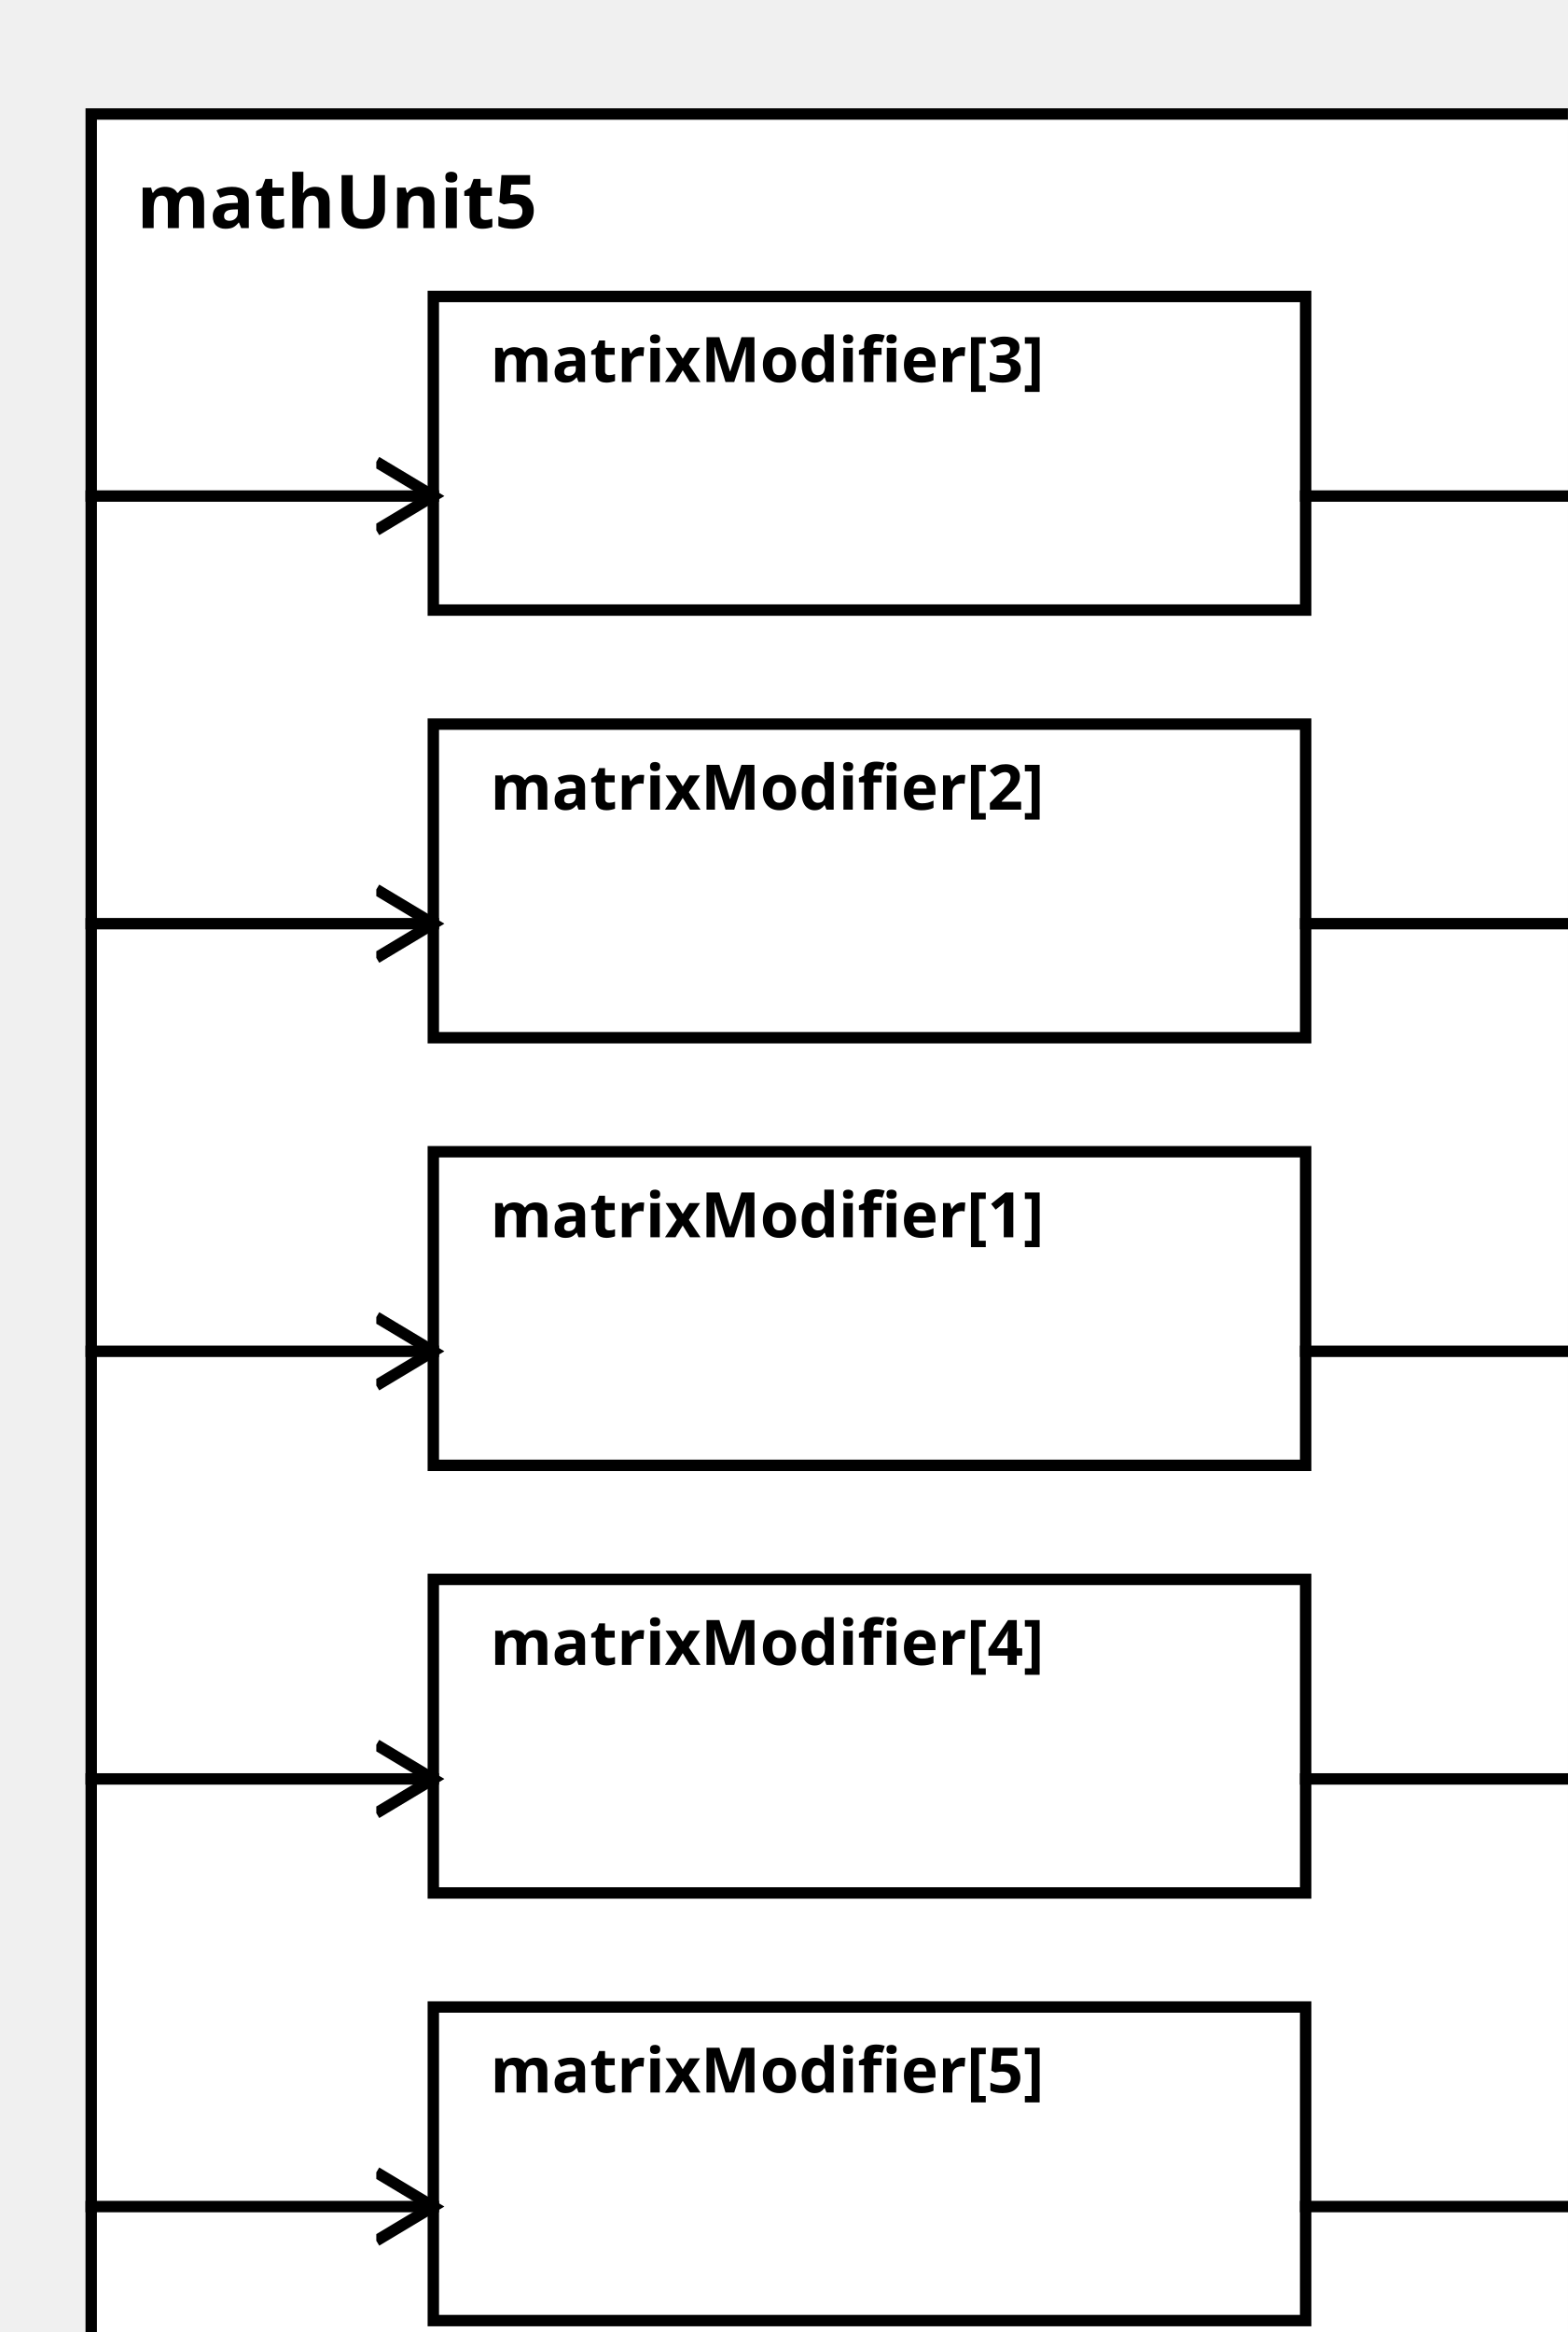
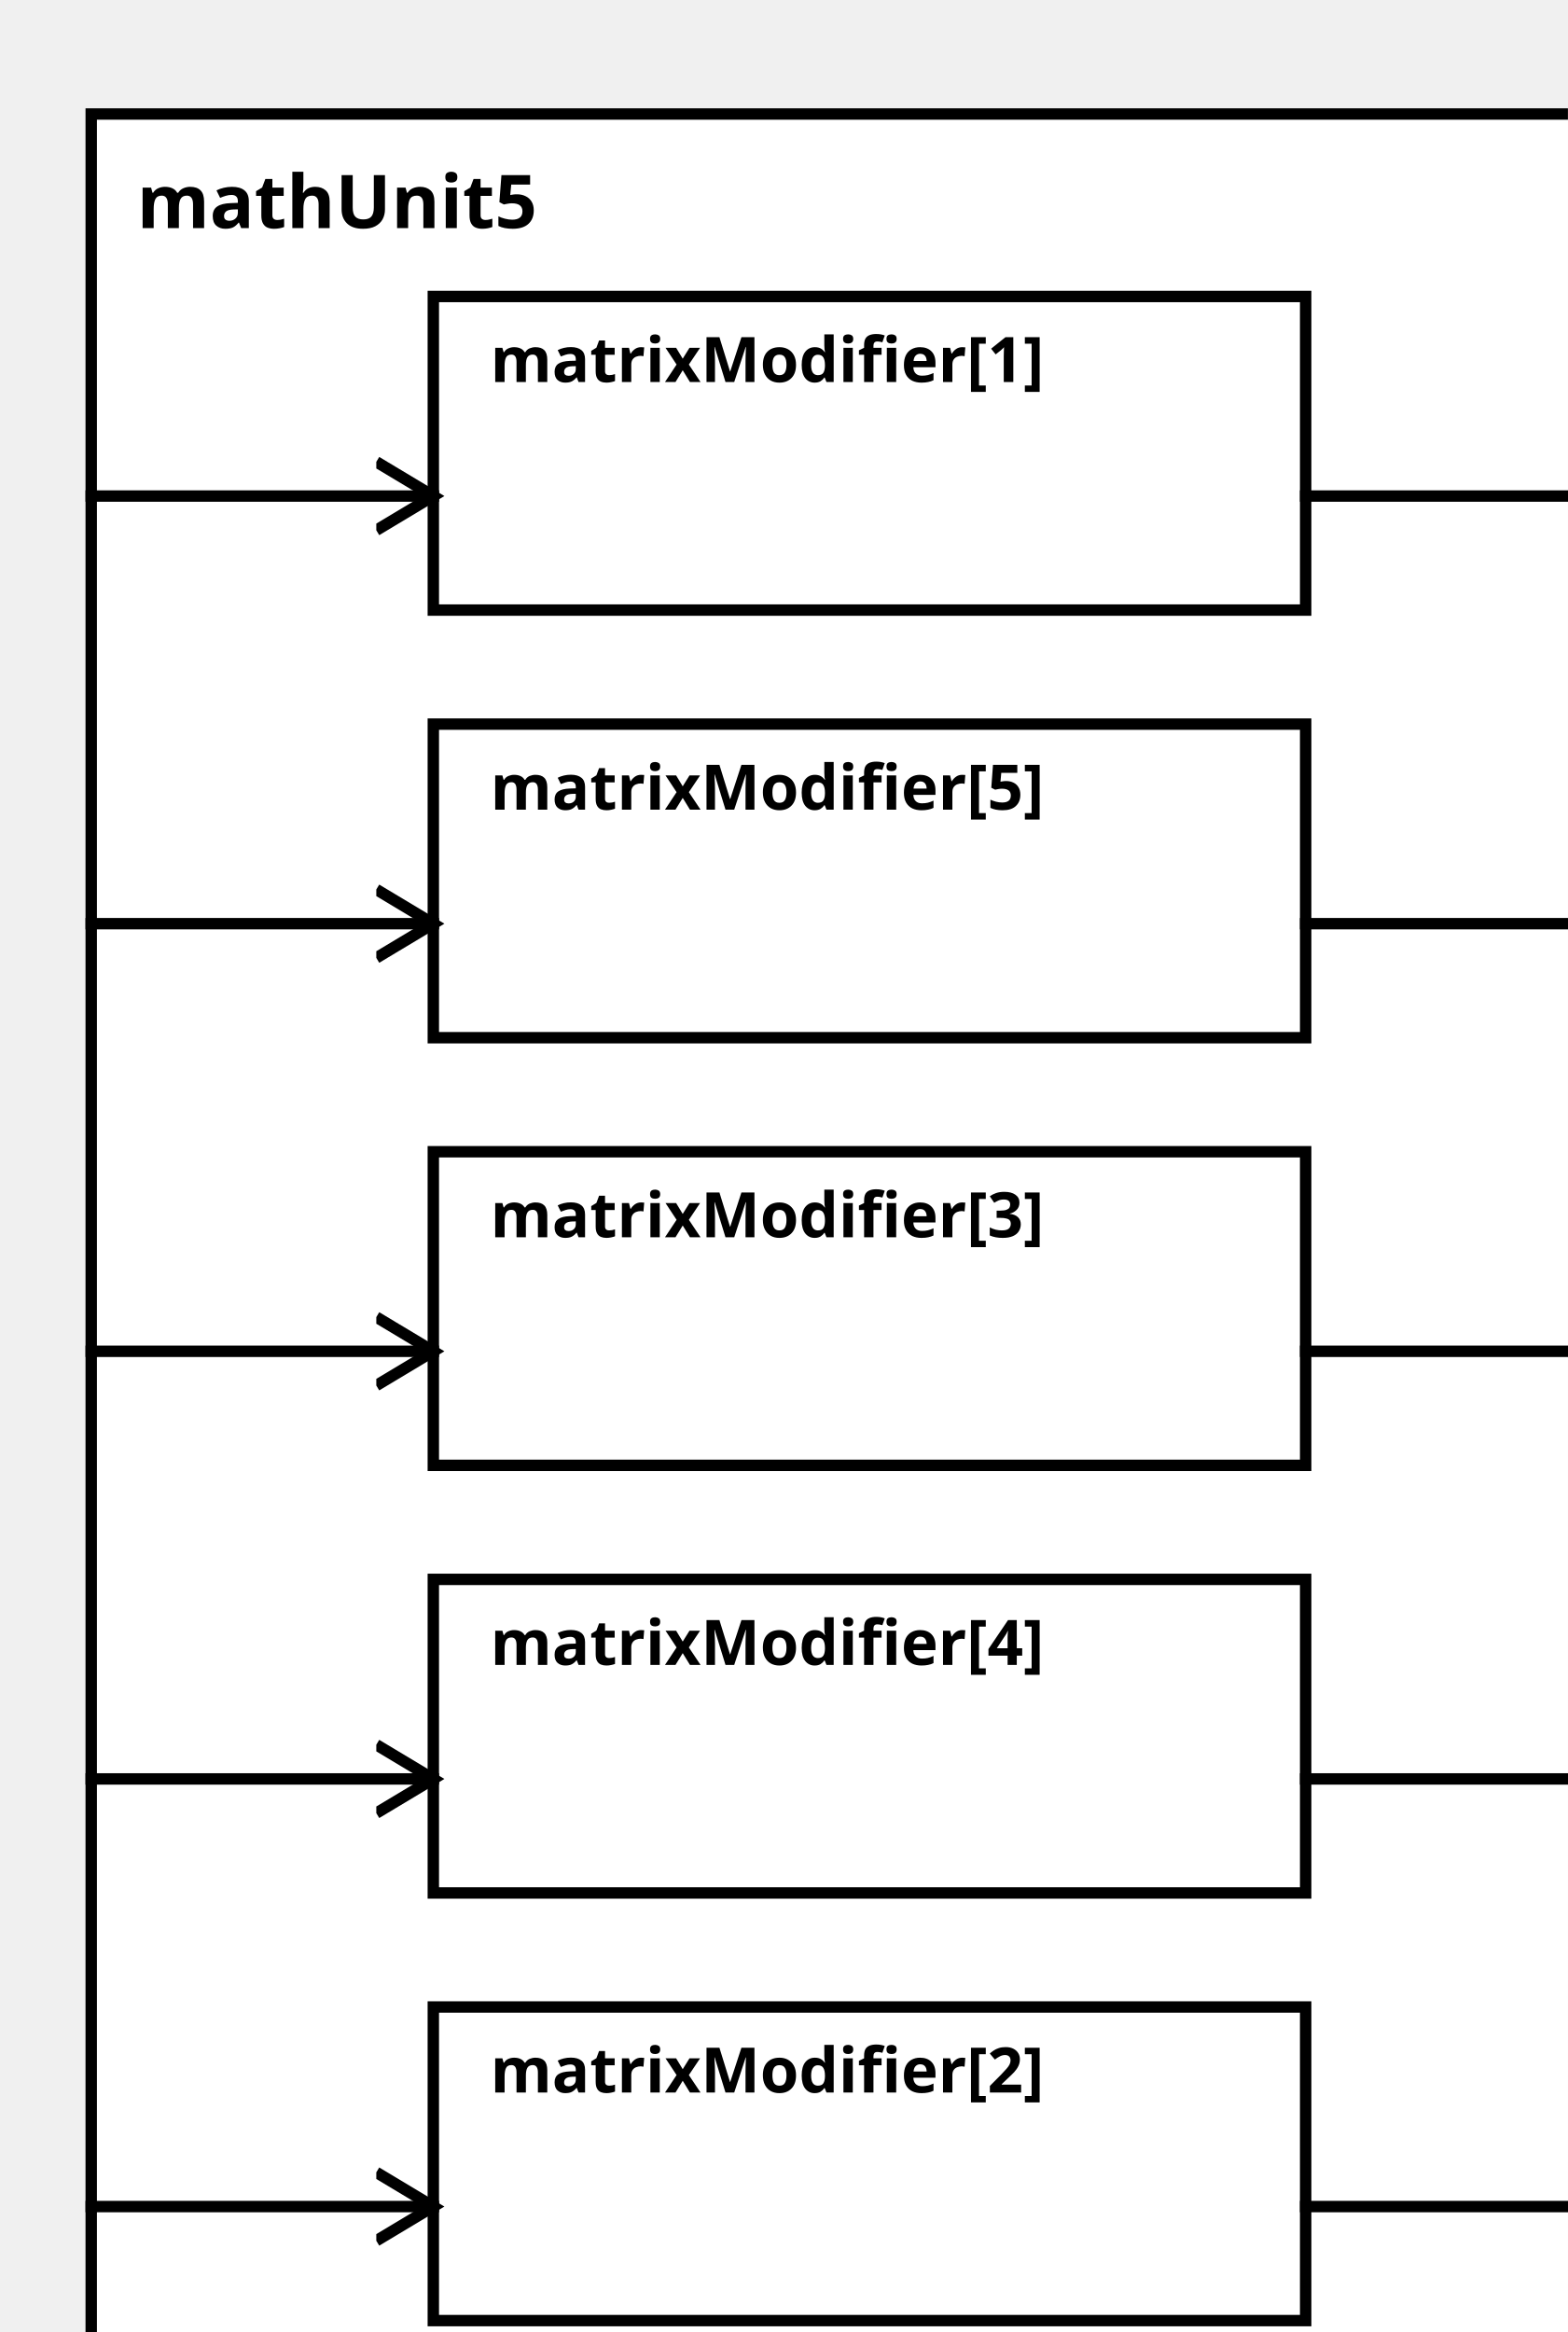
<svg xmlns="http://www.w3.org/2000/svg" width="100%" height="100%" version="1.1">
  <svg version="1.1">
    <g transform="translate(16 20)">
      <rect id="0" width="273" height="407" style="fill:white;stroke:black;stroke-width:2;fill-opacity:1.0;stroke-opacity:1.0" />
      <text x="8" y="20" style="font-weight: bold" font-family="Verdana" font-size="13" fill="black">
            mathUnit5
    </text>
    </g>
  </svg>
-   <g transform="translate(76 202)">
-     <rect data-name="paper.mathUnit5.matrixModifier[1]" id="4" width="153" height="55" style="fill:white;stroke:black;stroke-width:2;fill-opacity:1.0;stroke-opacity:1.0" />
+   <g transform="translate(76 52)">
+     <rect data-name="paper.mathUnit5.matrixModifier[1]" id="2" width="153" height="55" style="fill:white;stroke:black;stroke-width:2;fill-opacity:1.0;stroke-opacity:1.0" />
    <text x="10" y="15" alignment-baseline="middle" style="font-weight: bold" font-family="Verdana" font-size="11" fill="black">
    matrixModifier[1]
    </text>
  </g>
-   <g transform="translate(76 127)">
-     <rect data-name="paper.mathUnit5.matrixModifier[2]" id="3" width="153" height="55" style="fill:white;stroke:black;stroke-width:2;fill-opacity:1.0;stroke-opacity:1.0" />
+   <g transform="translate(76 352)">
+     <rect data-name="paper.mathUnit5.matrixModifier[2]" id="6" width="153" height="55" style="fill:white;stroke:black;stroke-width:2;fill-opacity:1.0;stroke-opacity:1.0" />
    <text x="10" y="15" alignment-baseline="middle" style="font-weight: bold" font-family="Verdana" font-size="11" fill="black">
    matrixModifier[2]
    </text>
  </g>
-   <g transform="translate(76 52)">
-     <rect data-name="paper.mathUnit5.matrixModifier[3]" id="2" width="153" height="55" style="fill:white;stroke:black;stroke-width:2;fill-opacity:1.0;stroke-opacity:1.0" />
+   <g transform="translate(76 202)">
+     <rect data-name="paper.mathUnit5.matrixModifier[3]" id="4" width="153" height="55" style="fill:white;stroke:black;stroke-width:2;fill-opacity:1.0;stroke-opacity:1.0" />
    <text x="10" y="15" alignment-baseline="middle" style="font-weight: bold" font-family="Verdana" font-size="11" fill="black">
    matrixModifier[3]
    </text>
  </g>
  <g transform="translate(76 277)">
    <rect data-name="paper.mathUnit5.matrixModifier[4]" id="5" width="153" height="55" style="fill:white;stroke:black;stroke-width:2;fill-opacity:1.0;stroke-opacity:1.0" />
    <text x="10" y="15" alignment-baseline="middle" style="font-weight: bold" font-family="Verdana" font-size="11" fill="black">
    matrixModifier[4]
    </text>
  </g>
-   <g transform="translate(76 352)">
-     <rect data-name="paper.mathUnit5.matrixModifier[5]" id="6" width="153" height="55" style="fill:white;stroke:black;stroke-width:2;fill-opacity:1.0;stroke-opacity:1.0" />
+   <g transform="translate(76 127)">
+     <rect data-name="paper.mathUnit5.matrixModifier[5]" id="3" width="153" height="55" style="fill:white;stroke:black;stroke-width:2;fill-opacity:1.0;stroke-opacity:1.0" />
    <text x="10" y="15" alignment-baseline="middle" style="font-weight: bold" font-family="Verdana" font-size="11" fill="black">
    matrixModifier[5]
    </text>
  </g>
  <defs>
    <marker id="0,0,0" markerWidth="13" markerHeight="13" refX="5" refY="5" orient="auto">
      <polyline points="0,2 5,5 0,8" style="fill:none; stroke:rgb(0,0,0);                     stroke-width:1" />
    </marker>
  </defs>
+   <line stroke-linecap="square" x1="229" y1="87" x2="289" y2="87" style="stroke:rgb(0, 0,0);             stroke-width:2;                 marker-end: url(#0,0,0)             " />
+   <line stroke-linecap="square" x1="229" y1="387" x2="289" y2="387" style="stroke:rgb(0, 0,0);             stroke-width:2;                 marker-end: url(#0,0,0)             " />
  <line stroke-linecap="square" x1="229" y1="237" x2="289" y2="237" style="stroke:rgb(0, 0,0);             stroke-width:2;                 marker-end: url(#0,0,0)             " />
+   <line stroke-linecap="square" x1="229" y1="312" x2="289" y2="312" style="stroke:rgb(0, 0,0);             stroke-width:2;                 marker-end: url(#0,0,0)             " />
  <line stroke-linecap="square" x1="229" y1="162" x2="289" y2="162" style="stroke:rgb(0, 0,0);             stroke-width:2;                 marker-end: url(#0,0,0)             " />
-   <line stroke-linecap="square" x1="229" y1="87" x2="289" y2="87" style="stroke:rgb(0, 0,0);             stroke-width:2;                 marker-end: url(#0,0,0)             " />
-   <line stroke-linecap="square" x1="229" y1="312" x2="289" y2="312" style="stroke:rgb(0, 0,0);             stroke-width:2;                 marker-end: url(#0,0,0)             " />
-   <line stroke-linecap="square" x1="229" y1="387" x2="289" y2="387" style="stroke:rgb(0, 0,0);             stroke-width:2;                 marker-end: url(#0,0,0)             " />
+   <line stroke-linecap="square" x1="16" y1="87" x2="76" y2="87" style="stroke:rgb(0, 0,0);             stroke-width:2;                 marker-end: url(#0,0,0)             " />
+   <line stroke-linecap="square" x1="16" y1="387" x2="76" y2="387" style="stroke:rgb(0, 0,0);             stroke-width:2;                 marker-end: url(#0,0,0)             " />
  <line stroke-linecap="square" x1="16" y1="237" x2="76" y2="237" style="stroke:rgb(0, 0,0);             stroke-width:2;                 marker-end: url(#0,0,0)             " />
+   <line stroke-linecap="square" x1="16" y1="312" x2="76" y2="312" style="stroke:rgb(0, 0,0);             stroke-width:2;                 marker-end: url(#0,0,0)             " />
  <line stroke-linecap="square" x1="16" y1="162" x2="76" y2="162" style="stroke:rgb(0, 0,0);             stroke-width:2;                 marker-end: url(#0,0,0)             " />
-   <line stroke-linecap="square" x1="16" y1="87" x2="76" y2="87" style="stroke:rgb(0, 0,0);             stroke-width:2;                 marker-end: url(#0,0,0)             " />
-   <line stroke-linecap="square" x1="16" y1="312" x2="76" y2="312" style="stroke:rgb(0, 0,0);             stroke-width:2;                 marker-end: url(#0,0,0)             " />
-   <line stroke-linecap="square" x1="16" y1="387" x2="76" y2="387" style="stroke:rgb(0, 0,0);             stroke-width:2;                 marker-end: url(#0,0,0)             " />
</svg>
